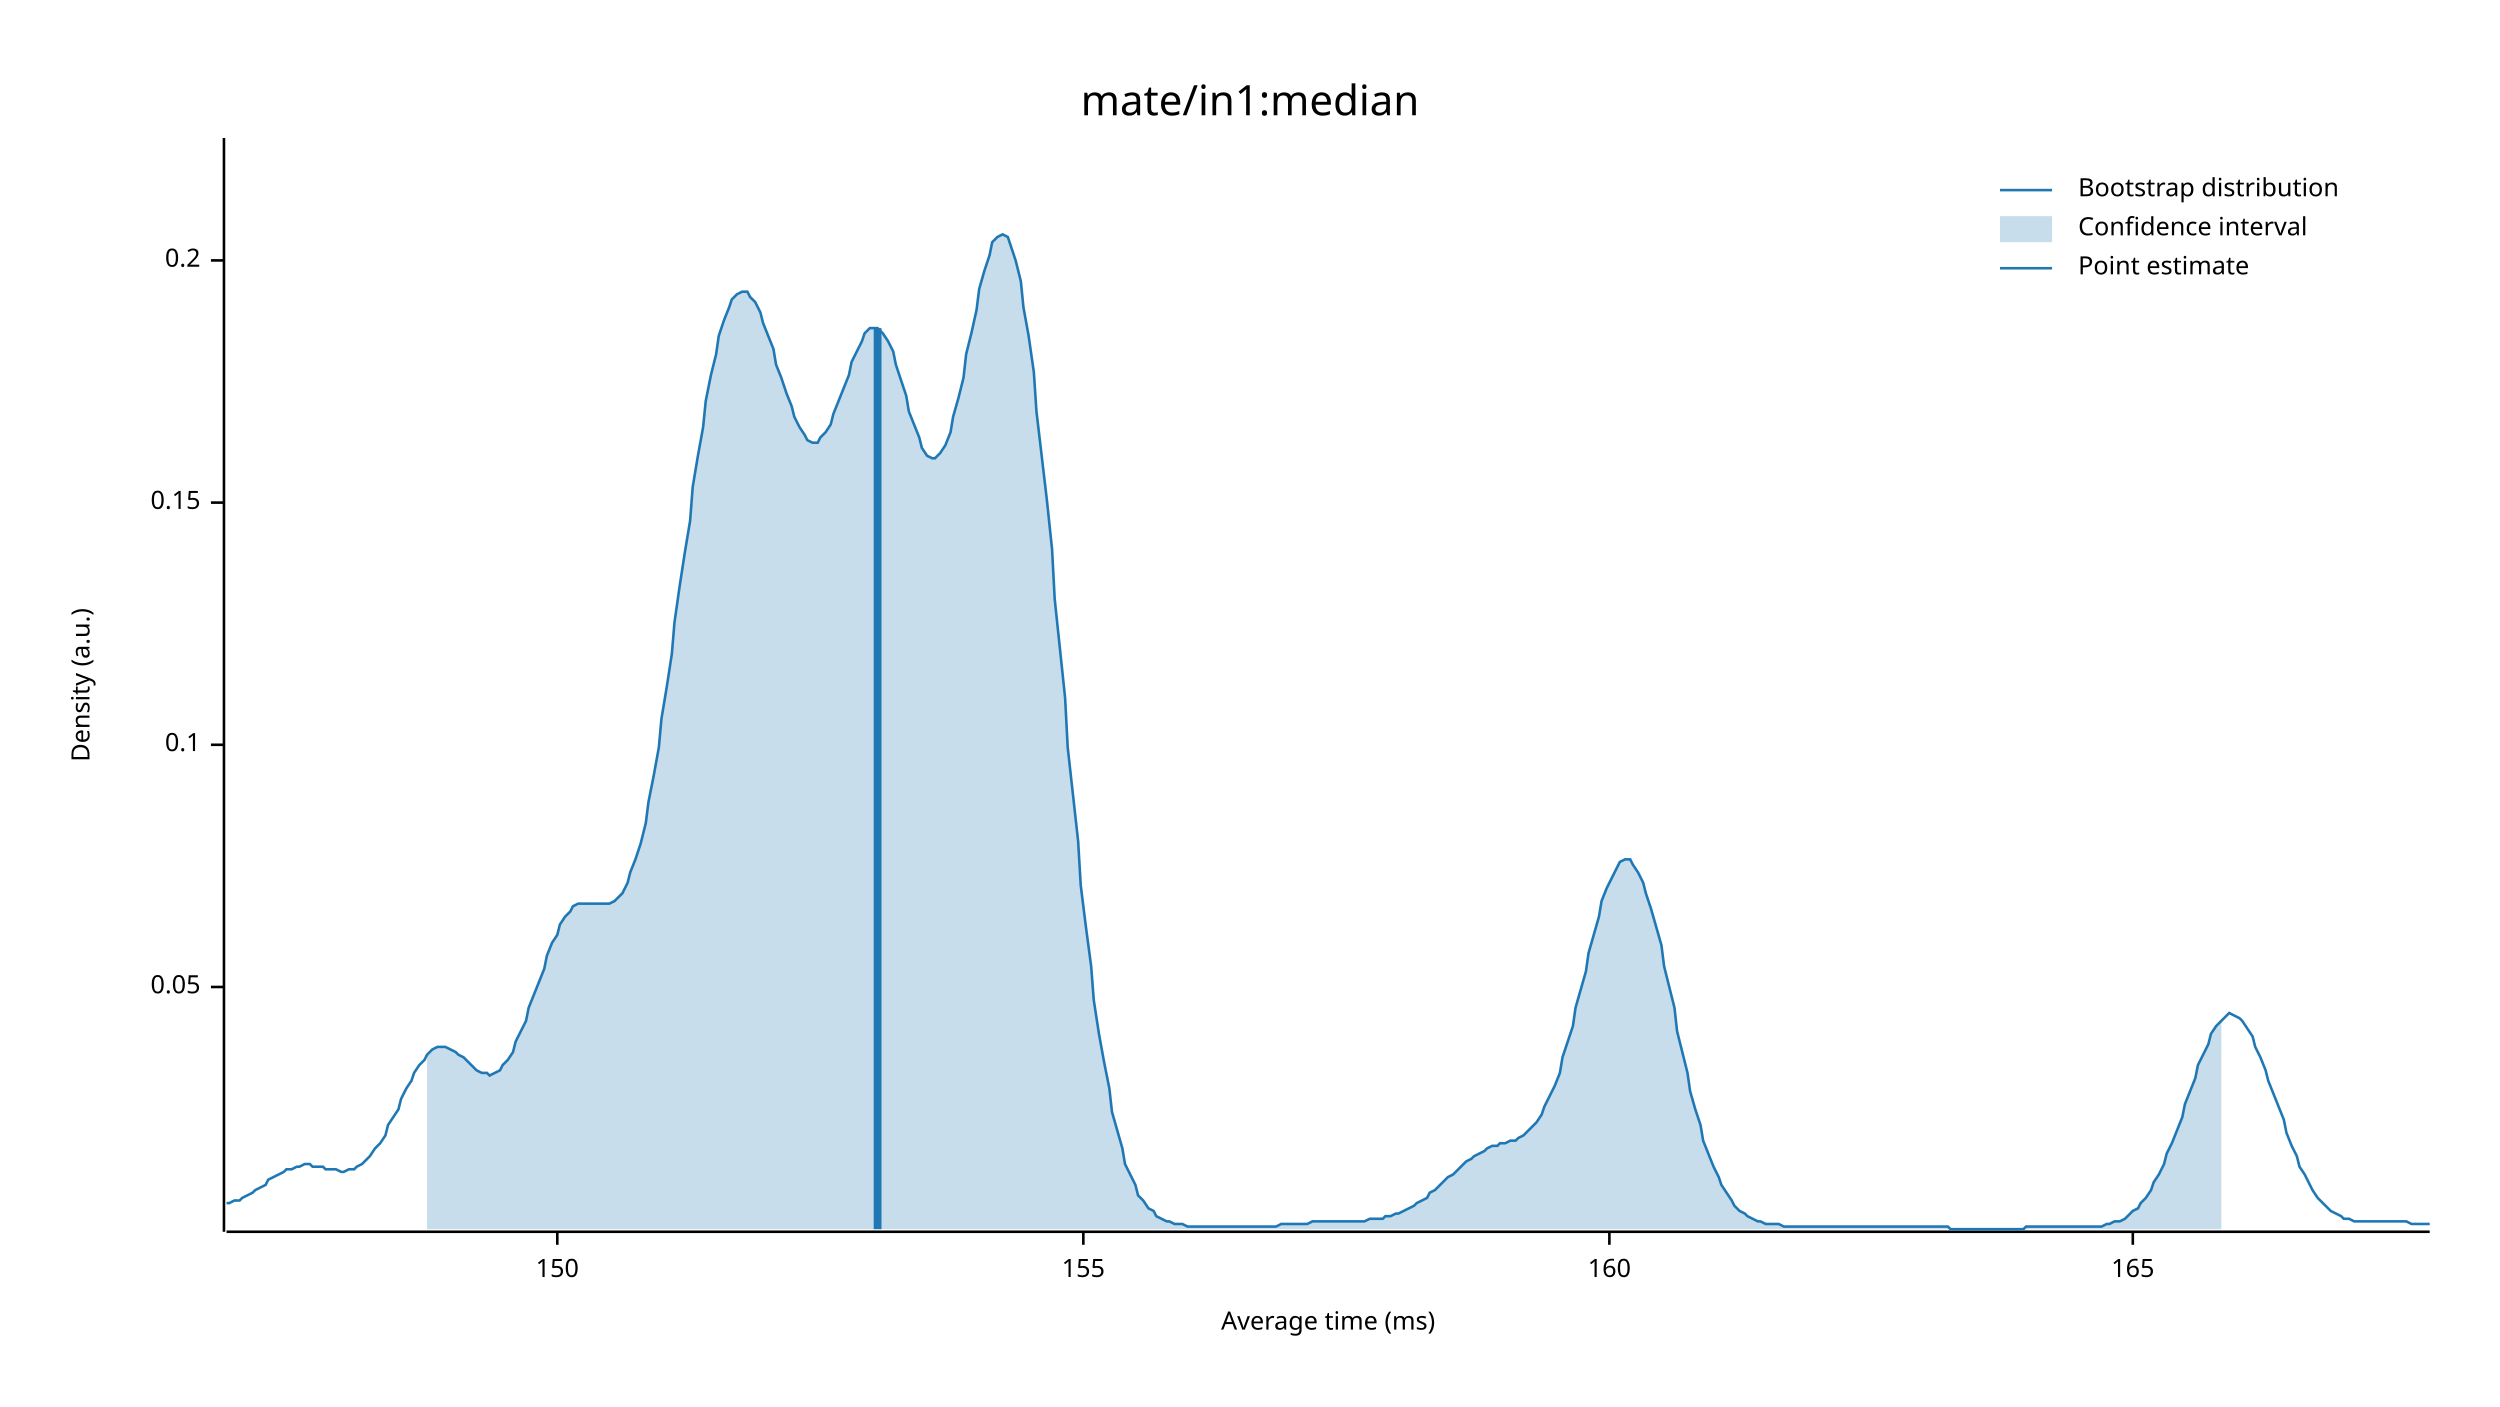
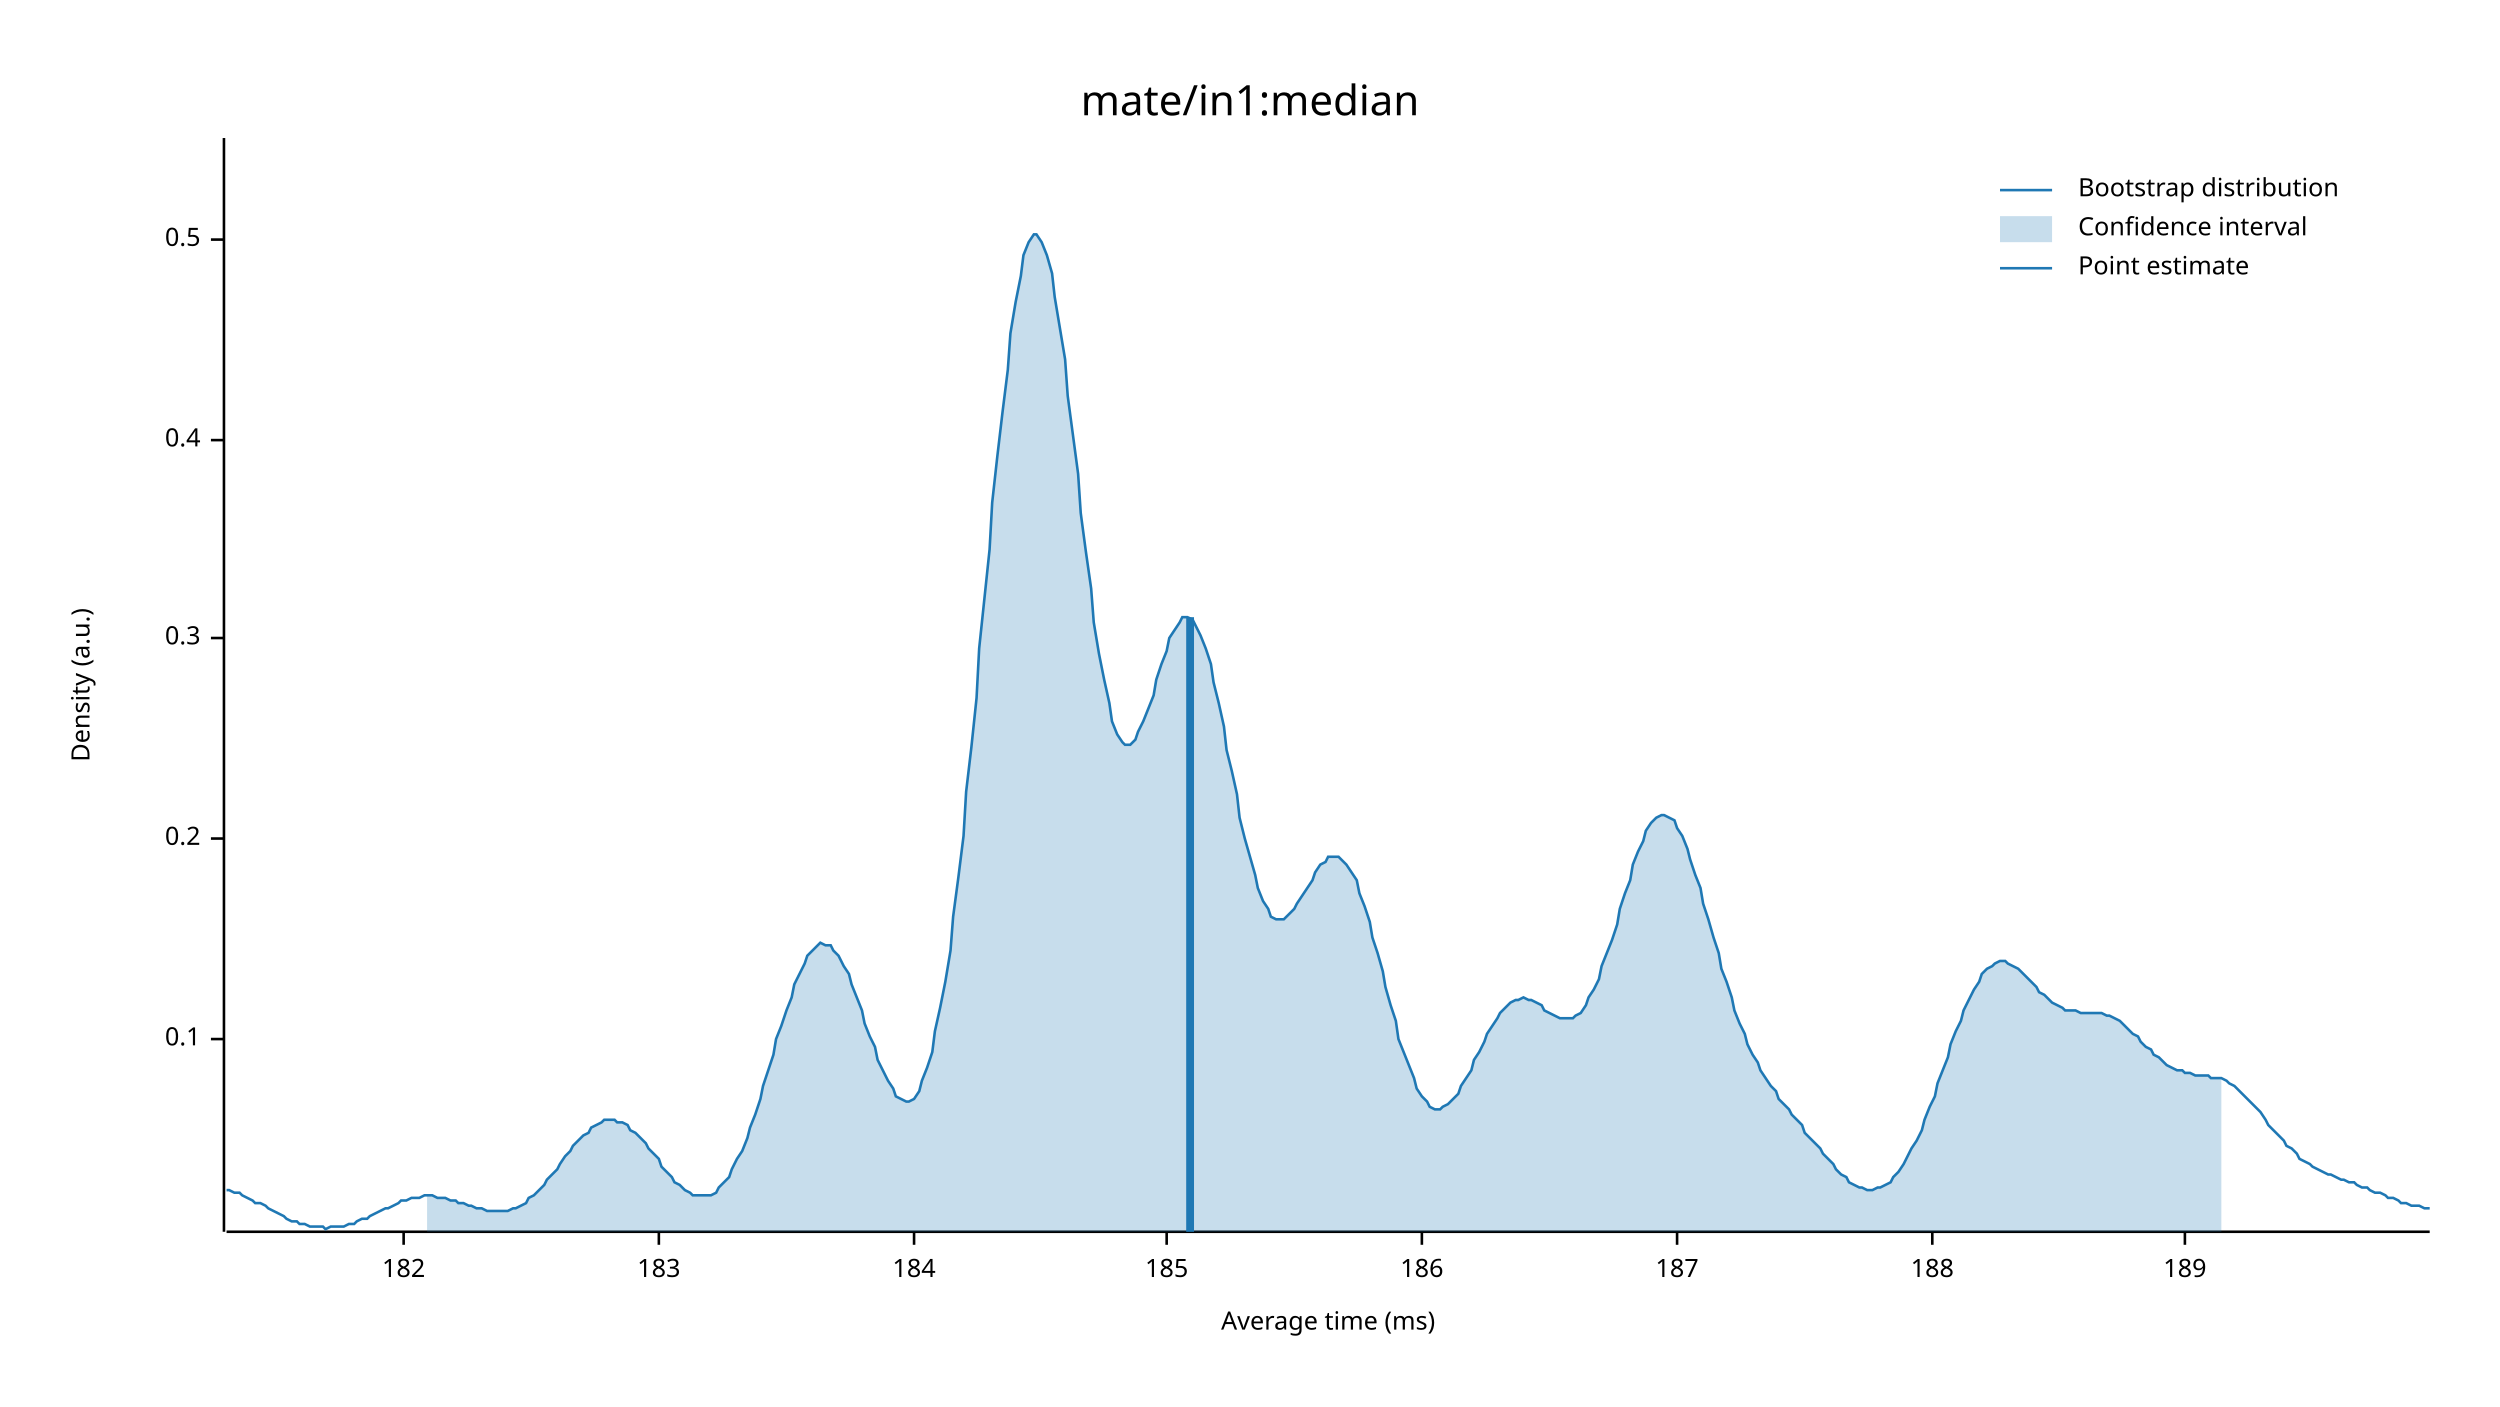
<svg xmlns="http://www.w3.org/2000/svg" width="960" height="540" viewBox="0 0 960 540">
  <text x="480" y="32" dy="0.76em" text-anchor="middle" font-family="sans-serif" font-size="16.129" opacity="1" fill="#000000">
mate/in1:median
</text>
  <text x="27" y="263" dy="0.76em" text-anchor="middle" font-family="sans-serif" font-size="9.677" opacity="1" fill="#000000" transform="rotate(270, 27, 263)">
Density (a.u.)
</text>
  <text x="510" y="513" dy="-0.5ex" text-anchor="middle" font-family="sans-serif" font-size="9.677" opacity="1" fill="#000000">
Average time (ms)
</text>
  <polyline fill="none" opacity="1" stroke="#000000" stroke-width="1" points="86,53 86,473 " />
-   <text x="77" y="379" dy="0.5ex" text-anchor="end" font-family="sans-serif" font-size="9.677" opacity="1" fill="#000000">
- 0.05
- </text>
-   <polyline fill="none" opacity="1" stroke="#000000" stroke-width="1" points="81,379 86,379 " />
-   <text x="77" y="286" dy="0.5ex" text-anchor="end" font-family="sans-serif" font-size="9.677" opacity="1" fill="#000000">
+   <text x="77" y="399" dy="0.5ex" text-anchor="end" font-family="sans-serif" font-size="9.677" opacity="1" fill="#000000">
0.1
</text>
-   <polyline fill="none" opacity="1" stroke="#000000" stroke-width="1" points="81,286 86,286 " />
-   <text x="77" y="193" dy="0.5ex" text-anchor="end" font-family="sans-serif" font-size="9.677" opacity="1" fill="#000000">
- 0.15
- </text>
-   <polyline fill="none" opacity="1" stroke="#000000" stroke-width="1" points="81,193 86,193 " />
-   <text x="77" y="100" dy="0.5ex" text-anchor="end" font-family="sans-serif" font-size="9.677" opacity="1" fill="#000000">
+   <polyline fill="none" opacity="1" stroke="#000000" stroke-width="1" points="81,399 86,399 " />
+   <text x="77" y="322" dy="0.5ex" text-anchor="end" font-family="sans-serif" font-size="9.677" opacity="1" fill="#000000">
0.2
</text>
-   <polyline fill="none" opacity="1" stroke="#000000" stroke-width="1" points="81,100 86,100 " />
+   <polyline fill="none" opacity="1" stroke="#000000" stroke-width="1" points="81,322 86,322 " />
+   <text x="77" y="245" dy="0.5ex" text-anchor="end" font-family="sans-serif" font-size="9.677" opacity="1" fill="#000000">
+ 0.3
+ </text>
+   <polyline fill="none" opacity="1" stroke="#000000" stroke-width="1" points="81,245 86,245 " />
+   <text x="77" y="169" dy="0.5ex" text-anchor="end" font-family="sans-serif" font-size="9.677" opacity="1" fill="#000000">
+ 0.4
+ </text>
+   <polyline fill="none" opacity="1" stroke="#000000" stroke-width="1" points="81,169 86,169 " />
+   <text x="77" y="92" dy="0.5ex" text-anchor="end" font-family="sans-serif" font-size="9.677" opacity="1" fill="#000000">
+ 0.5
+ </text>
+   <polyline fill="none" opacity="1" stroke="#000000" stroke-width="1" points="81,92 86,92 " />
  <polyline fill="none" opacity="1" stroke="#000000" stroke-width="1" points="87,473 933,473 " />
-   <text x="214" y="483" dy="0.76em" text-anchor="middle" font-family="sans-serif" font-size="9.677" opacity="1" fill="#000000">
- 150
+   <text x="155" y="483" dy="0.76em" text-anchor="middle" font-family="sans-serif" font-size="9.677" opacity="1" fill="#000000">
+ 182
</text>
-   <polyline fill="none" opacity="1" stroke="#000000" stroke-width="1" points="214,473 214,478 " />
-   <text x="416" y="483" dy="0.76em" text-anchor="middle" font-family="sans-serif" font-size="9.677" opacity="1" fill="#000000">
- 155
+   <polyline fill="none" opacity="1" stroke="#000000" stroke-width="1" points="155,473 155,478 " />
+   <text x="253" y="483" dy="0.76em" text-anchor="middle" font-family="sans-serif" font-size="9.677" opacity="1" fill="#000000">
+ 183
</text>
-   <polyline fill="none" opacity="1" stroke="#000000" stroke-width="1" points="416,473 416,478 " />
-   <text x="618" y="483" dy="0.76em" text-anchor="middle" font-family="sans-serif" font-size="9.677" opacity="1" fill="#000000">
- 160
+   <polyline fill="none" opacity="1" stroke="#000000" stroke-width="1" points="253,473 253,478 " />
+   <text x="351" y="483" dy="0.76em" text-anchor="middle" font-family="sans-serif" font-size="9.677" opacity="1" fill="#000000">
+ 184
</text>
-   <polyline fill="none" opacity="1" stroke="#000000" stroke-width="1" points="618,473 618,478 " />
-   <text x="819" y="483" dy="0.76em" text-anchor="middle" font-family="sans-serif" font-size="9.677" opacity="1" fill="#000000">
- 165
+   <polyline fill="none" opacity="1" stroke="#000000" stroke-width="1" points="351,473 351,478 " />
+   <text x="448" y="483" dy="0.76em" text-anchor="middle" font-family="sans-serif" font-size="9.677" opacity="1" fill="#000000">
+ 185
</text>
-   <polyline fill="none" opacity="1" stroke="#000000" stroke-width="1" points="819,473 819,478 " />
-   <polyline fill="none" opacity="1" stroke="#1F78B4" stroke-width="1" points="87,462 88,462 90,461 92,461 93,460 95,459 97,458 98,457 100,456 102,455 103,453 105,452 107,451 109,450 110,449 112,449 114,448 115,448 117,447 119,447 120,448 122,448 124,448 125,449 127,449 129,449 131,450 132,450 134,449 136,449 137,448 139,447 141,445 142,444 144,441 146,439 148,436 149,432 151,429 153,426 154,422 156,418 158,415 159,412 161,409 163,407 164,405 166,403 168,402 170,402 171,402 173,403 175,404 176,405 178,406 180,408 181,409 183,411 185,412 187,412 188,413 190,412 192,411 193,409 195,407 197,404 198,400 200,396 202,392 203,387 205,382 207,377 209,372 210,367 212,362 214,359 215,355 217,352 219,350 220,348 222,347 224,347 226,347 227,347 229,347 231,347 232,347 234,347 236,346 237,345 239,343 241,339 242,335 244,330 246,324 248,316 249,308 251,298 253,287 254,276 256,264 258,251 259,239 261,225 263,212 265,200 266,187 268,175 270,164 271,154 273,144 275,136 276,129 278,123 280,118 281,115 283,113 285,112 287,112 288,114 290,116 292,120 293,124 295,129 297,134 298,140 300,145 302,151 304,156 305,160 307,164 309,167 310,169 312,170 314,170 315,168 317,166 319,163 320,159 322,154 324,149 326,144 327,139 329,135 331,131 332,128 334,126 336,126 337,126 339,128 341,131 343,135 344,140 346,146 348,152 349,158 351,163 353,168 354,172 356,175 358,176 359,176 361,174 363,171 365,166 366,160 368,153 370,145 371,136 373,128 375,119 376,111 378,104 380,98 381,93 383,91 385,90 387,91 388,94 390,100 392,108 393,118 395,129 397,143 398,158 400,175 402,192 404,211 405,230 407,249 409,268 410,287 412,305 414,323 415,340 417,356 419,371 420,384 422,397 424,408 426,418 427,427 429,434 431,441 432,447 434,451 436,455 437,459 439,461 441,464 443,465 444,467 446,468 448,469 449,469 451,470 453,470 454,470 456,471 458,471 459,471 461,471 463,471 465,471 466,471 468,471 470,471 471,471 473,471 475,471 476,471 478,471 480,471 482,471 483,471 485,471 487,471 488,471 490,471 492,470 493,470 495,470 497,470 498,470 500,470 502,470 504,469 505,469 507,469 509,469 510,469 512,469 514,469 515,469 517,469 519,469 521,469 522,469 524,469 526,468 527,468 529,468 531,468 532,467 534,467 536,466 537,466 539,465 541,464 543,463 544,462 546,461 548,460 549,458 551,457 553,455 554,454 556,452 558,451 560,449 561,448 563,446 565,445 566,444 568,443 570,442 571,441 573,440 575,440 576,439 578,439 580,438 582,438 583,437 585,436 587,434 588,433 590,431 592,428 593,425 595,421 597,417 599,412 600,406 602,400 604,394 605,387 607,380 609,373 610,366 612,359 614,352 615,346 617,341 619,337 621,333 622,331 624,330 626,330 627,332 629,335 631,339 632,343 634,349 636,356 638,363 639,371 641,379 643,387 644,396 646,404 648,412 649,419 651,426 653,432 654,438 656,443 658,448 660,452 661,455 663,458 665,461 666,463 668,465 670,466 671,467 673,468 675,469 676,469 678,470 680,470 682,470 683,470 685,471 687,471 688,471 690,471 692,471 693,471 695,471 697,471 699,471 700,471 702,471 704,471 705,471 707,471 709,471 710,471 712,471 714,471 715,471 717,471 719,471 721,471 722,471 724,471 726,471 727,471 729,471 731,471 732,471 734,471 736,471 738,471 739,471 741,471 743,471 744,471 746,471 748,471 749,472 751,472 753,472 754,472 756,472 758,472 760,472 761,472 763,472 765,472 766,472 768,472 770,472 771,472 773,472 775,472 777,472 778,471 780,471 782,471 783,471 785,471 787,471 788,471 790,471 792,471 793,471 795,471 797,471 799,471 800,471 802,471 804,471 805,471 807,471 809,470 810,470 812,469 814,469 816,468 817,467 819,465 821,464 822,462 824,460 826,457 827,454 829,451 831,447 832,443 834,439 836,434 838,429 839,424 841,419 843,414 844,409 846,405 848,401 849,397 851,394 853,392 855,390 856,389 858,390 860,391 861,392 863,395 865,398 866,402 868,406 870,411 871,415 873,420 875,425 877,430 878,435 880,440 882,444 883,448 885,451 887,455 888,457 890,460 892,462 894,464 895,465 897,466 899,467 900,468 902,468 904,469 905,469 907,469 909,469 910,469 912,469 914,469 916,469 917,469 919,469 921,469 922,469 924,469 926,470 927,470 929,470 931,470 933,470 " />
-   <polygon opacity="0.25" fill="#1F78B4" points="164,405 166,403 168,402 170,402 171,402 173,403 175,404 176,405 178,406 180,408 181,409 183,411 185,412 187,412 188,413 190,412 192,411 193,409 195,407 197,404 198,400 200,396 202,392 203,387 205,382 207,377 209,372 210,367 212,362 214,359 215,355 217,352 219,350 220,348 222,347 224,347 226,347 227,347 229,347 231,347 232,347 234,347 236,346 237,345 239,343 241,339 242,335 244,330 246,324 248,316 249,308 251,298 253,287 254,276 256,264 258,251 259,239 261,225 263,212 265,200 266,187 268,175 270,164 271,154 273,144 275,136 276,129 278,123 280,118 281,115 283,113 285,112 287,112 288,114 290,116 292,120 293,124 295,129 297,134 298,140 300,145 302,151 304,156 305,160 307,164 309,167 310,169 312,170 314,170 315,168 317,166 319,163 320,159 322,154 324,149 326,144 327,139 329,135 331,131 332,128 334,126 336,126 337,126 339,128 341,131 343,135 344,140 346,146 348,152 349,158 351,163 353,168 354,172 356,175 358,176 359,176 361,174 363,171 365,166 366,160 368,153 370,145 371,136 373,128 375,119 376,111 378,104 380,98 381,93 383,91 385,90 387,91 388,94 390,100 392,108 393,118 395,129 397,143 398,158 400,175 402,192 404,211 405,230 407,249 409,268 410,287 412,305 414,323 415,340 417,356 419,371 420,384 422,397 424,408 426,418 427,427 429,434 431,441 432,447 434,451 436,455 437,459 439,461 441,464 443,465 444,467 446,468 448,469 449,469 451,470 453,470 454,470 456,471 458,471 459,471 461,471 463,471 465,471 466,471 468,471 470,471 471,471 473,471 475,471 476,471 478,471 480,471 482,471 483,471 485,471 487,471 488,471 490,471 492,470 493,470 495,470 497,470 498,470 500,470 502,470 504,469 505,469 507,469 509,469 510,469 512,469 514,469 515,469 517,469 519,469 521,469 522,469 524,469 526,468 527,468 529,468 531,468 532,467 534,467 536,466 537,466 539,465 541,464 543,463 544,462 546,461 548,460 549,458 551,457 553,455 554,454 556,452 558,451 560,449 561,448 563,446 565,445 566,444 568,443 570,442 571,441 573,440 575,440 576,439 578,439 580,438 582,438 583,437 585,436 587,434 588,433 590,431 592,428 593,425 595,421 597,417 599,412 600,406 602,400 604,394 605,387 607,380 609,373 610,366 612,359 614,352 615,346 617,341 619,337 621,333 622,331 624,330 626,330 627,332 629,335 631,339 632,343 634,349 636,356 638,363 639,371 641,379 643,387 644,396 646,404 648,412 649,419 651,426 653,432 654,438 656,443 658,448 660,452 661,455 663,458 665,461 666,463 668,465 670,466 671,467 673,468 675,469 676,469 678,470 680,470 682,470 683,470 685,471 687,471 688,471 690,471 692,471 693,471 695,471 697,471 699,471 700,471 702,471 704,471 705,471 707,471 709,471 710,471 712,471 714,471 715,471 717,471 719,471 721,471 722,471 724,471 726,471 727,471 729,471 731,471 732,471 734,471 736,471 738,471 739,471 741,471 743,471 744,471 746,471 748,471 749,472 751,472 753,472 754,472 756,472 758,472 760,472 761,472 763,472 765,472 766,472 768,472 770,472 771,472 773,472 775,472 777,472 778,471 780,471 782,471 783,471 785,471 787,471 788,471 790,471 792,471 793,471 795,471 797,471 799,471 800,471 802,471 804,471 805,471 807,471 809,470 810,470 812,469 814,469 816,468 817,467 819,465 821,464 822,462 824,460 826,457 827,454 829,451 831,447 832,443 834,439 836,434 838,429 839,424 841,419 843,414 844,409 846,405 848,401 849,397 851,394 853,392 853,472 164,472 " />
-   <polyline fill="none" opacity="1" stroke="#1F78B4" stroke-width="3" points="337,472 337,126 " />
+   <polyline fill="none" opacity="1" stroke="#000000" stroke-width="1" points="448,473 448,478 " />
+   <text x="546" y="483" dy="0.76em" text-anchor="middle" font-family="sans-serif" font-size="9.677" opacity="1" fill="#000000">
+ 186
+ </text>
+   <polyline fill="none" opacity="1" stroke="#000000" stroke-width="1" points="546,473 546,478 " />
+   <text x="644" y="483" dy="0.76em" text-anchor="middle" font-family="sans-serif" font-size="9.677" opacity="1" fill="#000000">
+ 187
+ </text>
+   <polyline fill="none" opacity="1" stroke="#000000" stroke-width="1" points="644,473 644,478 " />
+   <text x="742" y="483" dy="0.76em" text-anchor="middle" font-family="sans-serif" font-size="9.677" opacity="1" fill="#000000">
+ 188
+ </text>
+   <polyline fill="none" opacity="1" stroke="#000000" stroke-width="1" points="742,473 742,478 " />
+   <text x="839" y="483" dy="0.76em" text-anchor="middle" font-family="sans-serif" font-size="9.677" opacity="1" fill="#000000">
+ 189
+ </text>
+   <polyline fill="none" opacity="1" stroke="#000000" stroke-width="1" points="839,473 839,478 " />
+   <polyline fill="none" opacity="1" stroke="#1F78B4" stroke-width="1" points="87,457 88,457 90,458 92,458 93,459 95,460 97,461 98,462 100,462 102,463 103,464 105,465 107,466 109,467 110,468 112,469 114,469 115,470 117,470 119,471 120,471 122,471 124,471 125,472 127,471 129,471 131,471 132,471 134,470 136,470 137,469 139,468 141,468 142,467 144,466 146,465 148,464 149,464 151,463 153,462 154,461 156,461 158,460 159,460 161,460 163,459 164,459 166,459 168,460 170,460 171,460 173,461 175,461 176,462 178,462 180,463 181,463 183,464 185,464 187,465 188,465 190,465 192,465 193,465 195,465 197,464 198,464 200,463 202,462 203,460 205,459 207,457 209,455 210,453 212,451 214,449 215,447 217,444 219,442 220,440 222,438 224,436 226,435 227,433 229,432 231,431 232,430 234,430 236,430 237,431 239,431 241,432 242,434 244,435 246,437 248,439 249,441 251,443 253,445 254,448 256,450 258,452 259,454 261,455 263,457 265,458 266,459 268,459 270,459 271,459 273,459 275,458 276,456 278,454 280,452 281,449 283,445 285,442 287,437 288,433 290,428 292,422 293,417 295,411 297,405 298,399 300,394 302,388 304,383 305,378 307,374 309,370 310,367 312,365 314,363 315,362 317,363 319,363 320,365 322,367 324,371 326,374 327,378 329,383 331,388 332,393 334,398 336,402 337,407 339,411 341,415 343,418 344,421 346,422 348,423 349,423 351,422 353,419 354,415 356,410 358,404 359,396 361,387 363,377 365,365 366,352 368,337 370,321 371,304 373,287 375,268 376,249 378,230 380,211 381,193 383,175 385,158 387,142 388,128 390,116 392,106 393,98 395,93 397,90 398,90 400,93 402,98 404,105 405,114 407,126 409,138 410,152 412,167 414,182 415,197 417,212 419,226 420,239 422,251 424,261 426,270 427,277 429,282 431,285 432,286 434,286 436,284 437,281 439,277 441,272 443,267 444,261 446,255 448,250 449,245 451,242 453,239 454,237 456,237 458,238 459,240 461,244 463,249 465,255 466,262 468,270 470,279 471,288 473,296 475,305 476,314 478,322 480,329 482,336 483,341 485,346 487,349 488,352 490,353 492,353 493,353 495,351 497,349 498,347 500,344 502,341 504,338 505,335 507,332 509,331 510,329 512,329 514,329 515,330 517,332 519,335 521,338 522,343 524,348 526,354 527,360 529,366 531,373 532,379 534,386 536,392 537,399 539,404 541,409 543,414 544,418 546,421 548,423 549,425 551,426 553,426 554,425 556,424 558,422 560,420 561,417 563,414 565,411 566,407 568,404 570,400 571,397 573,394 575,391 576,389 578,387 580,385 582,384 583,384 585,383 587,384 588,384 590,385 592,386 593,388 595,389 597,390 599,391 600,391 602,391 604,391 605,390 607,389 609,386 610,383 612,380 614,376 615,371 617,366 619,361 621,355 622,349 624,343 626,338 627,332 629,327 631,323 632,319 634,316 636,314 638,313 639,313 641,314 643,315 644,318 646,321 648,326 649,330 651,336 653,341 654,347 656,353 658,360 660,366 661,372 663,377 665,383 666,388 668,393 670,397 671,401 673,405 675,408 676,411 678,414 680,417 682,419 683,422 685,424 687,426 688,428 690,430 692,432 693,435 695,437 697,439 699,441 700,443 702,445 704,447 705,449 707,451 709,452 710,454 712,455 714,456 715,456 717,457 719,457 721,456 722,456 724,455 726,454 727,452 729,450 731,447 732,445 734,441 736,438 738,434 739,430 741,425 743,421 744,416 746,411 748,406 749,401 751,396 753,392 754,388 756,384 758,380 760,377 761,374 763,372 765,371 766,370 768,369 770,369 771,370 773,371 775,372 777,374 778,375 780,377 782,379 783,381 785,382 787,384 788,385 790,386 792,387 793,388 795,388 797,388 799,389 800,389 802,389 804,389 805,389 807,389 809,390 810,390 812,391 814,392 816,394 817,395 819,397 821,398 822,400 824,402 826,403 827,405 829,406 831,408 832,409 834,410 836,411 838,411 839,412 841,412 843,413 844,413 846,413 848,413 849,414 851,414 853,414 855,415 856,416 858,417 860,419 861,420 863,422 865,424 866,425 868,427 870,430 871,432 873,434 875,436 877,438 878,440 880,441 882,443 883,445 885,446 887,447 888,448 890,449 892,450 894,451 895,451 897,452 899,453 900,453 902,454 904,454 905,455 907,456 909,456 910,457 912,458 914,458 916,459 917,460 919,460 921,461 922,462 924,462 926,463 927,463 929,463 931,464 933,464 " />
+   <polygon opacity="0.25" fill="#1F78B4" points="164,459 166,459 168,460 170,460 171,460 173,461 175,461 176,462 178,462 180,463 181,463 183,464 185,464 187,465 188,465 190,465 192,465 193,465 195,465 197,464 198,464 200,463 202,462 203,460 205,459 207,457 209,455 210,453 212,451 214,449 215,447 217,444 219,442 220,440 222,438 224,436 226,435 227,433 229,432 231,431 232,430 234,430 236,430 237,431 239,431 241,432 242,434 244,435 246,437 248,439 249,441 251,443 253,445 254,448 256,450 258,452 259,454 261,455 263,457 265,458 266,459 268,459 270,459 271,459 273,459 275,458 276,456 278,454 280,452 281,449 283,445 285,442 287,437 288,433 290,428 292,422 293,417 295,411 297,405 298,399 300,394 302,388 304,383 305,378 307,374 309,370 310,367 312,365 314,363 315,362 317,363 319,363 320,365 322,367 324,371 326,374 327,378 329,383 331,388 332,393 334,398 336,402 337,407 339,411 341,415 343,418 344,421 346,422 348,423 349,423 351,422 353,419 354,415 356,410 358,404 359,396 361,387 363,377 365,365 366,352 368,337 370,321 371,304 373,287 375,268 376,249 378,230 380,211 381,193 383,175 385,158 387,142 388,128 390,116 392,106 393,98 395,93 397,90 398,90 400,93 402,98 404,105 405,114 407,126 409,138 410,152 412,167 414,182 415,197 417,212 419,226 420,239 422,251 424,261 426,270 427,277 429,282 431,285 432,286 434,286 436,284 437,281 439,277 441,272 443,267 444,261 446,255 448,250 449,245 451,242 453,239 454,237 456,237 458,238 459,240 461,244 463,249 465,255 466,262 468,270 470,279 471,288 473,296 475,305 476,314 478,322 480,329 482,336 483,341 485,346 487,349 488,352 490,353 492,353 493,353 495,351 497,349 498,347 500,344 502,341 504,338 505,335 507,332 509,331 510,329 512,329 514,329 515,330 517,332 519,335 521,338 522,343 524,348 526,354 527,360 529,366 531,373 532,379 534,386 536,392 537,399 539,404 541,409 543,414 544,418 546,421 548,423 549,425 551,426 553,426 554,425 556,424 558,422 560,420 561,417 563,414 565,411 566,407 568,404 570,400 571,397 573,394 575,391 576,389 578,387 580,385 582,384 583,384 585,383 587,384 588,384 590,385 592,386 593,388 595,389 597,390 599,391 600,391 602,391 604,391 605,390 607,389 609,386 610,383 612,380 614,376 615,371 617,366 619,361 621,355 622,349 624,343 626,338 627,332 629,327 631,323 632,319 634,316 636,314 638,313 639,313 641,314 643,315 644,318 646,321 648,326 649,330 651,336 653,341 654,347 656,353 658,360 660,366 661,372 663,377 665,383 666,388 668,393 670,397 671,401 673,405 675,408 676,411 678,414 680,417 682,419 683,422 685,424 687,426 688,428 690,430 692,432 693,435 695,437 697,439 699,441 700,443 702,445 704,447 705,449 707,451 709,452 710,454 712,455 714,456 715,456 717,457 719,457 721,456 722,456 724,455 726,454 727,452 729,450 731,447 732,445 734,441 736,438 738,434 739,430 741,425 743,421 744,416 746,411 748,406 749,401 751,396 753,392 754,388 756,384 758,380 760,377 761,374 763,372 765,371 766,370 768,369 770,369 771,370 773,371 775,372 777,374 778,375 780,377 782,379 783,381 785,382 787,384 788,385 790,386 792,387 793,388 795,388 797,388 799,389 800,389 802,389 804,389 805,389 807,389 809,390 810,390 812,391 814,392 816,394 817,395 819,397 821,398 822,400 824,402 826,403 827,405 829,406 831,408 832,409 834,410 836,411 838,411 839,412 841,412 843,413 844,413 846,413 848,413 849,414 851,414 853,414 853,473 164,473 " />
+   <polyline fill="none" opacity="1" stroke="#1F78B4" stroke-width="3" points="457,473 457,237 " />
  <text x="798" y="68" dy="0.76em" text-anchor="start" font-family="sans-serif" font-size="9.677" opacity="1" fill="#000000">
Bootstrap distribution
</text>
  <text x="798" y="83" dy="0.76em" text-anchor="start" font-family="sans-serif" font-size="9.677" opacity="1" fill="#000000">
Confidence interval
</text>
  <text x="798" y="98" dy="0.76em" text-anchor="start" font-family="sans-serif" font-size="9.677" opacity="1" fill="#000000">
Point estimate
</text>
  <polyline fill="none" opacity="1" stroke="#1F78B4" stroke-width="1" points="768,73 788,73 " />
  <rect x="768" y="83" width="20" height="10" opacity="0.25" fill="#1F78B4" stroke="none" />
  <polyline fill="none" opacity="1" stroke="#1F78B4" stroke-width="1" points="768,103 788,103 " />
</svg>
